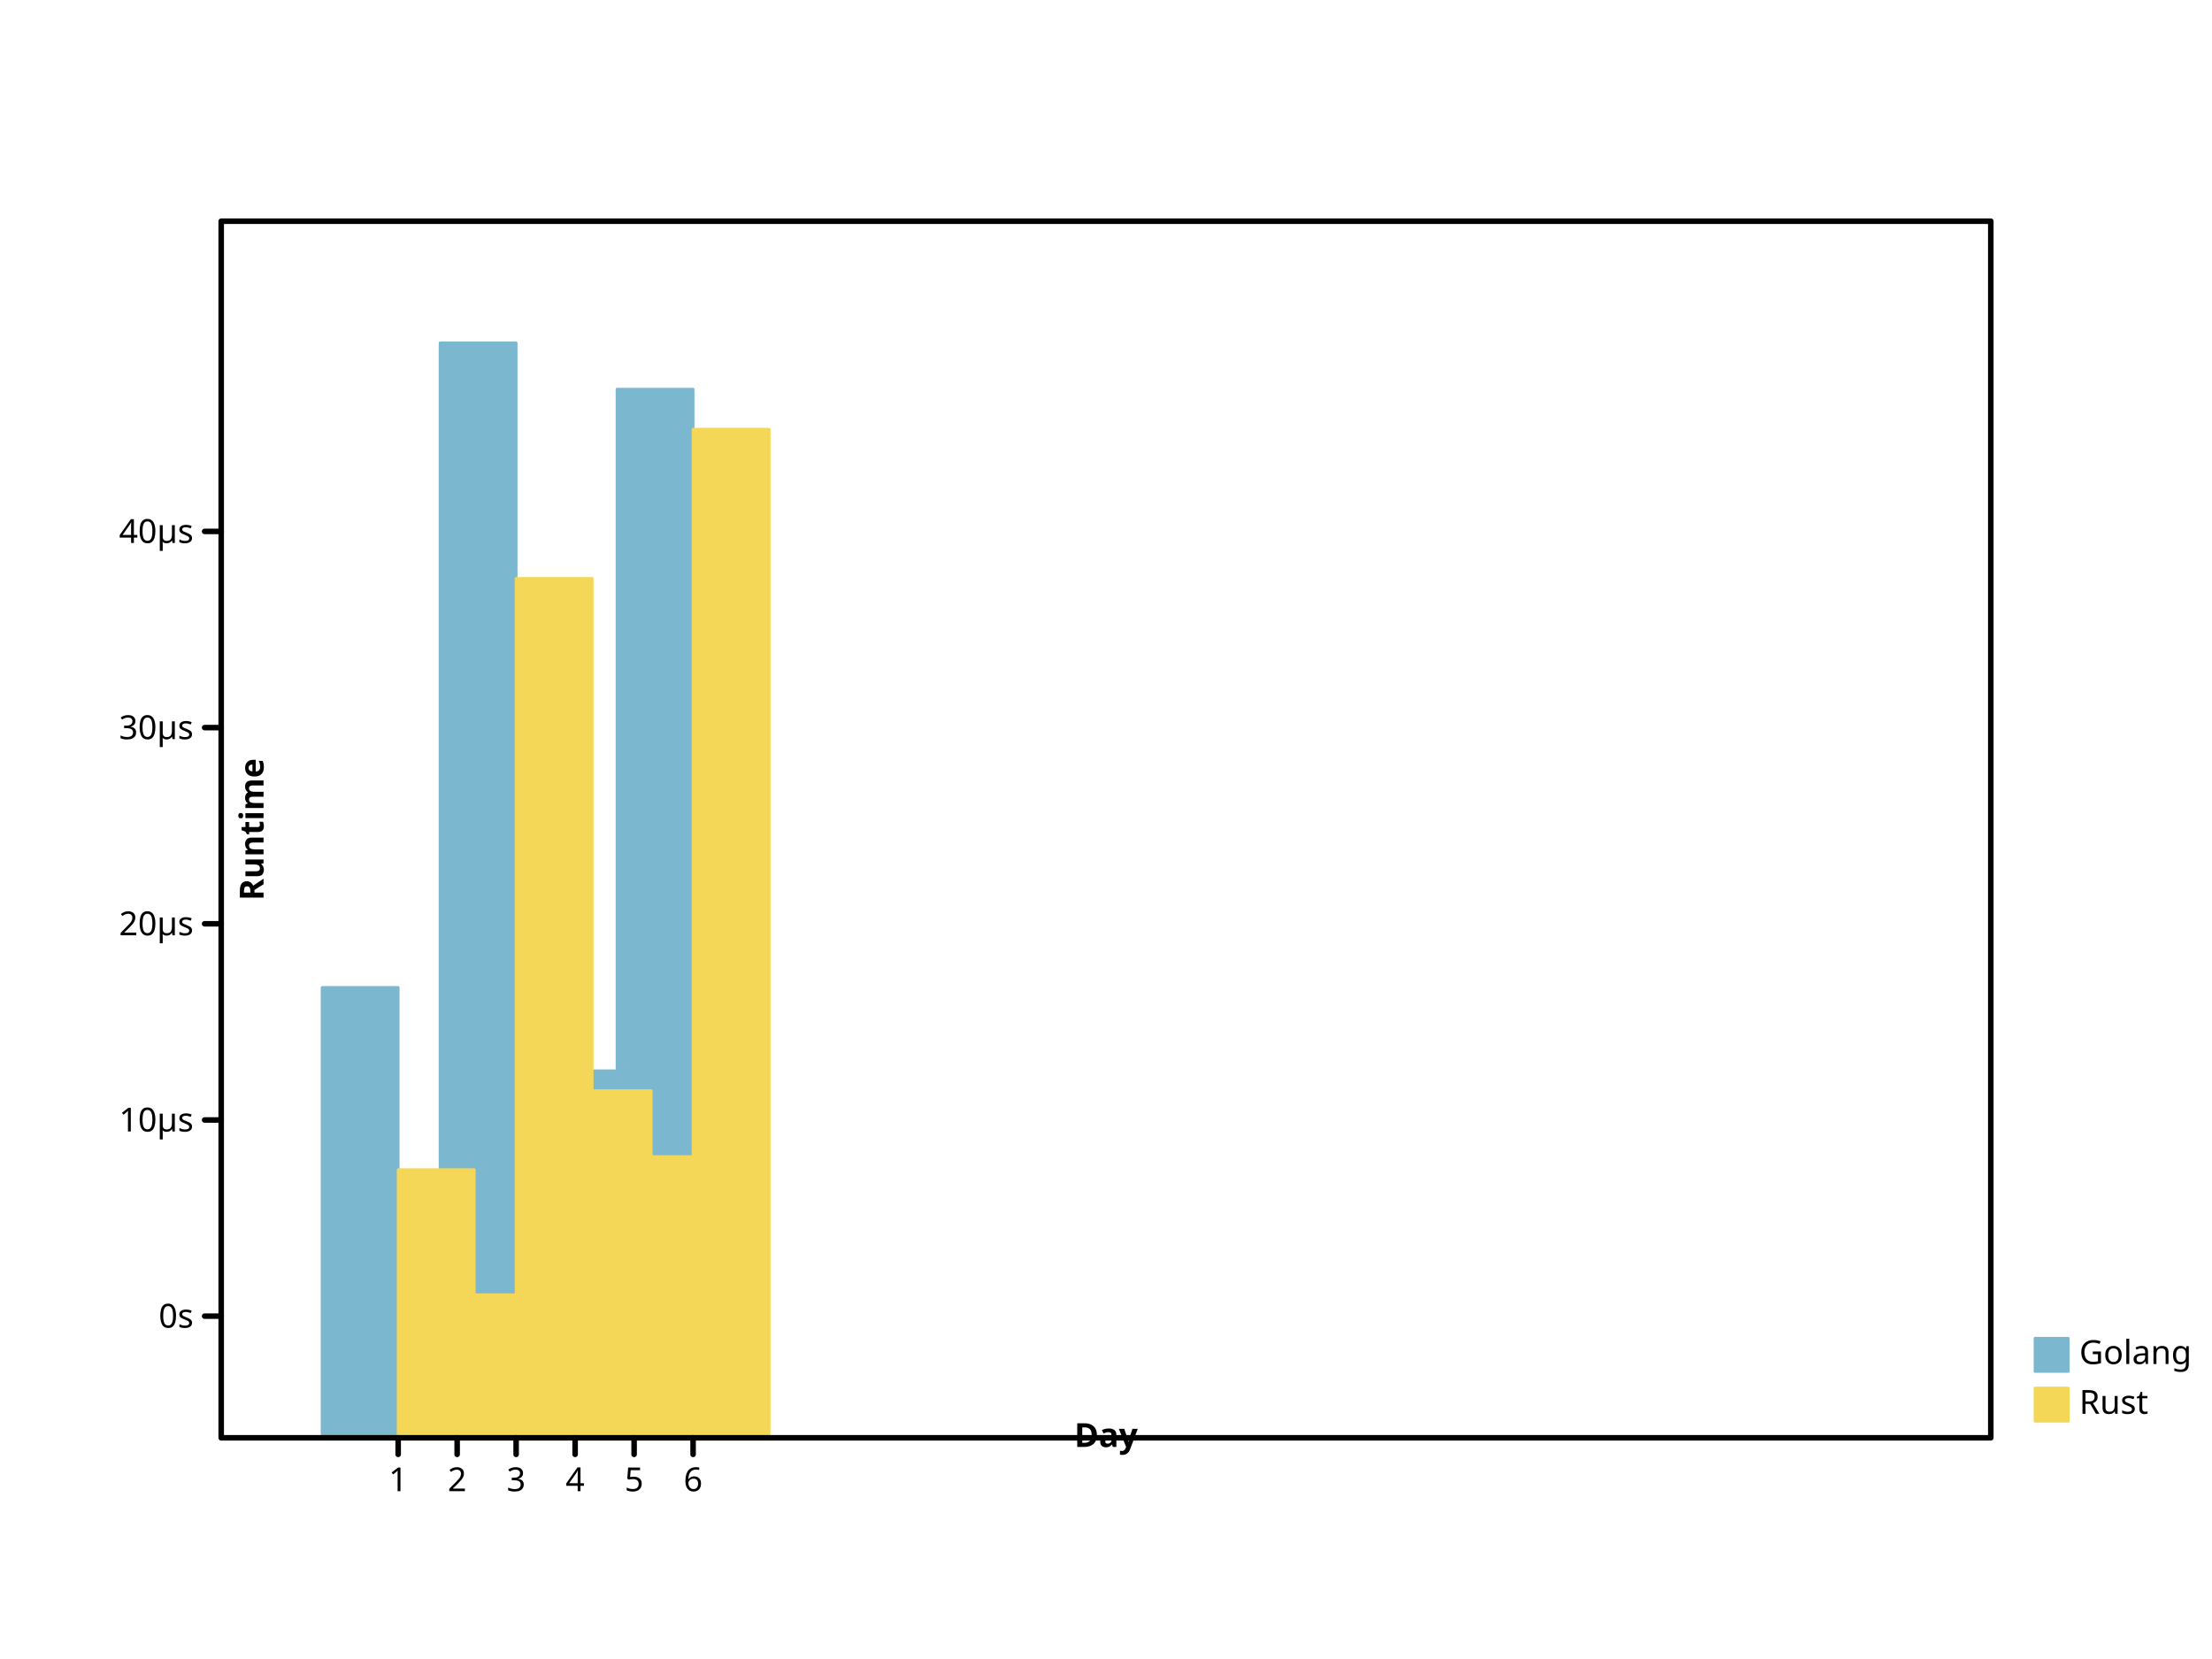
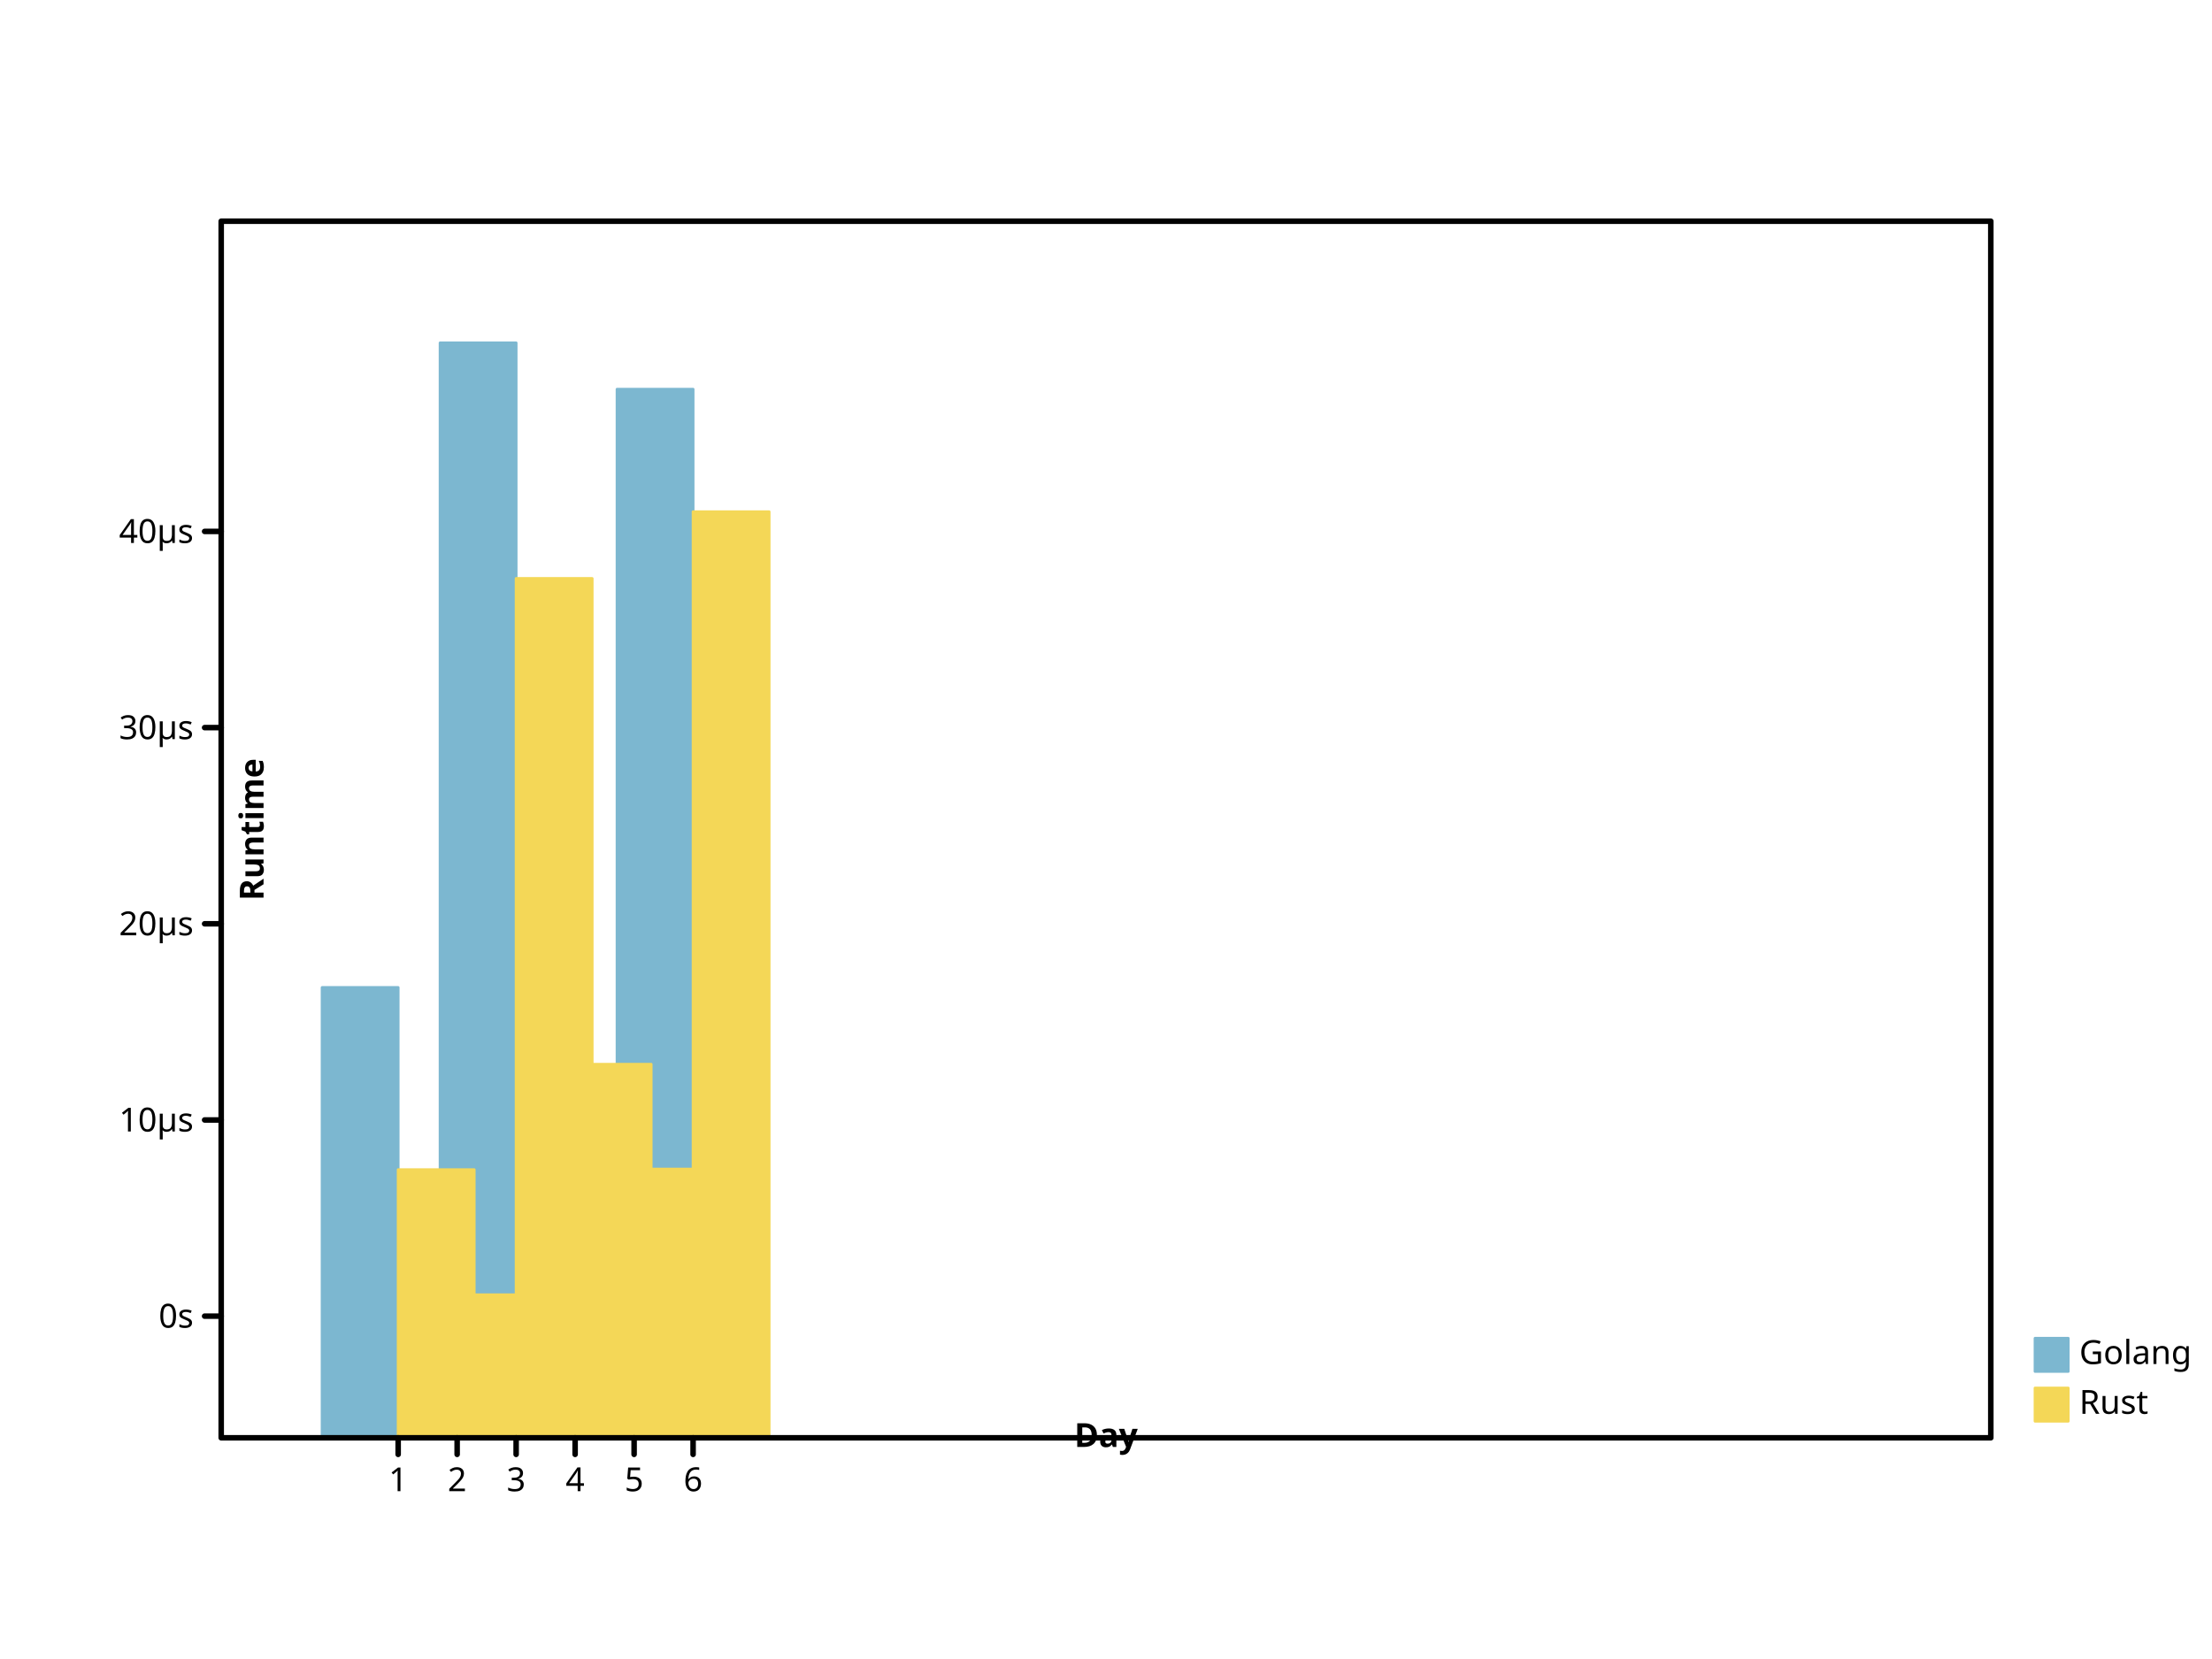
- <svg xmlns="http://www.w3.org/2000/svg" width="800" height="600" viewbox="0 0 800 600" preserveAspectRatio="xMidYMid meet">
+ <svg xmlns="http://www.w3.org/2000/svg" preserveAspectRatio="xMidYMid meet" width="800" height="600" viewbox="0 0 800 600">
  <defs>
-     <marker markerUnits="userSpaceOnUse" markerWidth="2%" markerHeight="2%" id="circle" viewBox="0 0 10 10 " refX="5" refY="5">
+     <marker markerWidth="2%" markerHeight="2%" id="circle" viewBox="0 0 10 10 " refX="5" refY="5" markerUnits="userSpaceOnUse">
      <circle cx="5" cy="5" r="3" fill="none" stroke="black" />
    </marker>
-     <marker markerWidth="2%" markerHeight="2%" id="filled-circle" viewBox="0 0 10 10 " refX="5" refY="5" markerUnits="userSpaceOnUse">
-       <circle cy="5" r="3" fill="black" stroke="none" cx="5" />
+     <marker viewBox="0 0 10 10 " refX="5" refY="5" markerUnits="userSpaceOnUse" markerWidth="2%" markerHeight="2%" id="filled-circle">
+       <circle stroke="none" cx="5" cy="5" r="3" fill="black" />
    </marker>
-     <marker refY="5" markerUnits="userSpaceOnUse" markerWidth="2%" markerHeight="2%" id="square" viewBox="0 0 10 10 " refX="5">
-       <rect height="6" fill="none" stroke="black" x="2" y="2" width="6" />
+     <marker refX="5" refY="5" markerUnits="userSpaceOnUse" markerWidth="2%" markerHeight="2%" id="square" viewBox="0 0 10 10 ">
+       <rect stroke="black" x="2" y="2" width="6" height="6" fill="none" />
    </marker>
-     <marker markerHeight="2%" id="filled-square" viewBox="0 0 10 10 " refX="5" refY="5" markerUnits="userSpaceOnUse" markerWidth="2%">
-       <rect height="6" fill="black" stroke="none" x="2" y="2" width="6" />
+     <marker markerWidth="2%" markerHeight="2%" id="filled-square" viewBox="0 0 10 10 " refX="5" refY="5" markerUnits="userSpaceOnUse">
+       <rect y="2" width="6" height="6" fill="black" stroke="none" x="2" />
    </marker>
  </defs>
-   <g stroke-linejoin="round" transform="translate(80 520 )scale(1 -1 )" fill="hsl(198, 47%, 65%)" stroke="hsl(198, 47%, 65%)" stroke-width="1px" stroke-linecap="round">
+   <g fill="hsl(198, 47%, 65%)" stroke="hsl(198, 47%, 65%)" stroke-width="1px" stroke-linecap="round" stroke-linejoin="round" transform="translate(80 520 )scale(1 -1 )">
    <rect vector-effect="non-scaling-stroke" x="3.650000e+01" y="0" width="2.750000e+01" height="1.628635e+02" />
    <rect width="2.750000e+01" height="7.591357e+01" vector-effect="non-scaling-stroke" x="5.783333e+01" y="0" />
-     <rect width="2.750000e+01" height="396" vector-effect="non-scaling-stroke" x="7.916667e+01" y="0" />
-     <rect width="2.750000e+01" height="1.870364e+02" vector-effect="non-scaling-stroke" x="1.005000e+02" y="0" />
+     <rect vector-effect="non-scaling-stroke" x="7.916667e+01" y="0" width="2.750000e+01" height="396" />
+     <rect vector-effect="non-scaling-stroke" x="1.005000e+02" y="0" width="2.750000e+01" height="1.870364e+02" />
    <rect height="1.327166e+02" vector-effect="non-scaling-stroke" x="1.218333e+02" y="0" width="2.750000e+01" />
-     <rect vector-effect="non-scaling-stroke" x="1.431667e+02" y="0" width="2.750000e+01" height="3.792344e+02" />
+     <rect width="2.750000e+01" height="3.792344e+02" vector-effect="non-scaling-stroke" x="1.431667e+02" y="0" />
  </g>
-   <g stroke-linejoin="round" transform="translate(80 520 )scale(1 -1 )" fill="hsl(49, 88%, 65%)" stroke="hsl(49, 88%, 65%)" stroke-width="1px" stroke-linecap="round">
-     <rect width="2.750000e+01" height="9.697880e+01" vector-effect="non-scaling-stroke" x="64" y="0" />
-     <rect x="8.533333e+01" y="0" width="2.750000e+01" height="5.173361e+01" vector-effect="non-scaling-stroke" />
-     <rect y="0" width="2.750000e+01" height="3.107884e+02" vector-effect="non-scaling-stroke" x="1.066667e+02" />
-     <rect width="2.750000e+01" height="1.255364e+02" vector-effect="non-scaling-stroke" x="128" y="0" />
-     <rect vector-effect="non-scaling-stroke" x="1.493333e+02" y="0" width="2.750000e+01" height="1.016828e+02" />
-     <rect y="0" width="2.750000e+01" height="3.647605e+02" vector-effect="non-scaling-stroke" x="1.706667e+02" />
+   <g fill="hsl(49, 88%, 65%)" stroke="hsl(49, 88%, 65%)" stroke-width="1px" stroke-linecap="round" stroke-linejoin="round" transform="translate(80 520 )scale(1 -1 )">
+     <rect vector-effect="non-scaling-stroke" x="64" y="0" width="2.750000e+01" height="9.697880e+01" />
+     <rect width="2.750000e+01" height="5.173361e+01" vector-effect="non-scaling-stroke" x="8.533333e+01" y="0" />
+     <rect width="2.750000e+01" height="3.107884e+02" vector-effect="non-scaling-stroke" x="1.066667e+02" y="0" />
+     <rect y="0" width="2.750000e+01" height="1.351005e+02" vector-effect="non-scaling-stroke" x="128" />
+     <rect y="0" width="2.750000e+01" height="9.717746e+01" vector-effect="non-scaling-stroke" x="1.493333e+02" />
+     <rect y="0" width="2.750000e+01" height="3.349257e+02" vector-effect="non-scaling-stroke" x="1.706667e+02" />
  </g>
-   <g font-style="normal" stroke="hsl(198, 47%, 65%)" stroke-width="1px" stroke-linejoin="round" stroke-linecap="round" dominant-baseline="hanging" font-family="sans-serif" fill="hsl(198, 47%, 65%)" font-weight="normal" text-anchor="start" font-size="12px">
-     <rect width="12" height="12" vector-effect="non-scaling-stroke" x="736" y="484" />
+   <g stroke-linecap="round" font-family="sans-serif" stroke-width="1px" stroke-linejoin="round" text-anchor="start" stroke="hsl(198, 47%, 65%)" font-style="normal" font-size="12px" dominant-baseline="hanging" fill="hsl(198, 47%, 65%)" font-weight="normal">
+     <rect y="484" width="12" height="12" vector-effect="non-scaling-stroke" x="736" />
    <g fill="black" stroke="black">
-       <text y="484" dominant-baseline="hanging" stroke="none" vector-effect="non-scaling-stroke" x="752">Golang</text>
+       <text vector-effect="non-scaling-stroke" x="752" y="484" dominant-baseline="hanging" stroke="none">Golang</text>
    </g>
-     <g stroke="hsl(49, 88%, 65%)" stroke-width="1px" stroke-linejoin="round" text-anchor="start" dominant-baseline="hanging" font-style="normal" fill="hsl(49, 88%, 65%)" font-family="sans-serif" font-size="12px" stroke-linecap="round" font-weight="normal">
-       <rect y="502" width="12" height="12" vector-effect="non-scaling-stroke" x="736" />
+     <g stroke-linecap="round" font-style="normal" font-weight="normal" stroke-linejoin="round" font-size="12px" stroke="hsl(49, 88%, 65%)" text-anchor="start" dominant-baseline="hanging" fill="hsl(49, 88%, 65%)" stroke-width="1px" font-family="sans-serif">
+       <rect height="12" vector-effect="non-scaling-stroke" x="736" y="502" width="12" />
      <g fill="black" stroke="black">
-         <text stroke="none" vector-effect="non-scaling-stroke" x="752" y="502" dominant-baseline="hanging">Rust</text>
-         <g font-size="12px" dominant-baseline="hanging" font-style="normal" stroke-width="2px" fill="none" stroke-linejoin="round" font-family="sans-serif" stroke-linecap="round" font-weight="normal" text-anchor="start">
-           <rect width="640" height="440" vector-effect="non-scaling-stroke" x="80" y="80" />
+         <text vector-effect="non-scaling-stroke" x="752" y="502" dominant-baseline="hanging" stroke="none">Rust</text>
+         <g fill="none" stroke-linecap="round" font-weight="normal" dominant-baseline="hanging" font-size="12px" text-anchor="start" font-style="normal" stroke-width="2px" stroke-linejoin="round" font-family="sans-serif">
+           <rect vector-effect="non-scaling-stroke" x="80" y="80" width="640" height="440" />
        </g>
-         <g font-family="sans-serif" transform="translate(80 520 )scale(1 -1 )" fill="none" stroke="black" stroke-width="2px" stroke-linecap="round" font-weight="normal" stroke-linejoin="round" font-style="normal" dominant-baseline="hanging" text-anchor="start" font-size="12px">
-           <path vector-effect="non-scaling-stroke" d="M64,0 L64,-6 M8.533333e+01,0 L8.533333e+01,-6 M1.066667e+02,0 L1.066667e+02,-6 M128,0 L128,-6 M1.493333e+02,0 L1.493333e+02,-6 M1.706667e+02,0 L1.706667e+02,-6 " />
+         <g text-anchor="start" fill="none" dominant-baseline="hanging" stroke="black" font-style="normal" transform="translate(80 520 )scale(1 -1 )" stroke-width="2px" stroke-linejoin="round" font-family="sans-serif" font-size="12px" stroke-linecap="round" font-weight="normal">
+           <path d="M64,0 L64,-6 M8.533333e+01,0 L8.533333e+01,-6 M1.066667e+02,0 L1.066667e+02,-6 M128,0 L128,-6 M1.493333e+02,0 L1.493333e+02,-6 M1.706667e+02,0 L1.706667e+02,-6 " vector-effect="non-scaling-stroke" />
        </g>
-         <g fill="black" stroke-linejoin="round" font-style="normal" dominant-baseline="hanging" font-size="12px" stroke-linecap="round" font-weight="normal" text-anchor="middle" transform="translate(80 520 )scale(1 1 )" stroke="black" stroke-width="2px" font-family="sans-serif">
-           <text dominant-baseline="hanging" stroke="none" vector-effect="non-scaling-stroke" x="64" y="10">1</text>
-           <text stroke="none" vector-effect="non-scaling-stroke" x="8.533333e+01" y="10" dominant-baseline="hanging">2</text>
+         <g dominant-baseline="hanging" fill="black" stroke-width="2px" stroke-linejoin="round" font-family="sans-serif" transform="translate(80 520 )scale(1 1 )" stroke="black" font-size="12px" font-weight="normal" font-style="normal" stroke-linecap="round" text-anchor="middle">
+           <text stroke="none" vector-effect="non-scaling-stroke" x="64" y="10" dominant-baseline="hanging">1</text>
+           <text y="10" dominant-baseline="hanging" stroke="none" vector-effect="non-scaling-stroke" x="8.533333e+01">2</text>
          <text stroke="none" vector-effect="non-scaling-stroke" x="1.066667e+02" y="10" dominant-baseline="hanging">3</text>
-           <text x="128" y="10" dominant-baseline="hanging" stroke="none" vector-effect="non-scaling-stroke">4</text>
-           <text x="1.493333e+02" y="10" dominant-baseline="hanging" stroke="none" vector-effect="non-scaling-stroke">5</text>
-           <text y="10" dominant-baseline="hanging" stroke="none" vector-effect="non-scaling-stroke" x="1.706667e+02">6</text>
+           <text stroke="none" vector-effect="non-scaling-stroke" x="128" y="10" dominant-baseline="hanging">4</text>
+           <text y="10" dominant-baseline="hanging" stroke="none" vector-effect="non-scaling-stroke" x="1.493333e+02">5</text>
+           <text dominant-baseline="hanging" stroke="none" vector-effect="non-scaling-stroke" x="1.706667e+02" y="10">6</text>
        </g>
-         <g stroke-linecap="round" font-weight="bold" stroke="black" stroke-linejoin="round" font-style="normal" font-size="12px" transform="translate(80 520 )scale(1 1 )rotate(0 0 0 )" text-anchor="middle" dominant-baseline="baseline" fill="black" stroke-width="2px" font-family="sans-serif">
+         <g stroke-linecap="round" font-weight="bold" stroke-width="2px" stroke-linejoin="round" stroke="black" transform="translate(80 520 )scale(1 1 )rotate(0 0 0 )" font-style="normal" font-size="12px" dominant-baseline="baseline" fill="black" font-family="sans-serif" text-anchor="middle">
          <text vector-effect="non-scaling-stroke" x="320" y="-6" dominant-baseline="baseline" stroke="none">Day</text>
        </g>
-         <g font-style="normal" stroke-linecap="round" text-anchor="middle" transform="translate(80 520 )scale(1 -1 )" stroke-width="2px" font-family="sans-serif" font-size="12px" font-weight="bold" dominant-baseline="baseline" fill="black" stroke="black" stroke-linejoin="round">
+         <g font-family="sans-serif" dominant-baseline="baseline" fill="black" stroke-linecap="round" text-anchor="middle" stroke="black" stroke-width="2px" font-size="12px" font-style="normal" font-weight="bold" transform="translate(80 520 )scale(1 -1 )" stroke-linejoin="round">
          <path vector-effect="non-scaling-stroke" d="M0,44 L-6,44 M0,1.149506e+02 L-6,1.149506e+02 M0,1.859012e+02 L-6,1.859012e+02 M0,2.568517e+02 L-6,2.568517e+02 M0,3.278023e+02 L-6,3.278023e+02 " />
        </g>
-         <g stroke-linecap="round" dominant-baseline="middle" transform="translate(80 520 )scale(1 1 )" fill="black" stroke="black" stroke-width="2px" stroke-linejoin="round" font-weight="normal" text-anchor="end" font-family="sans-serif" font-size="12px" font-style="normal">
-           <text dominant-baseline="middle" stroke="none" vector-effect="non-scaling-stroke" x="-10" y="-44">0s</text>
-           <text dominant-baseline="middle" stroke="none" vector-effect="non-scaling-stroke" x="-10" y="-1.149506e+02">10µs</text>
+         <g stroke-linejoin="round" font-family="sans-serif" font-size="12px" dominant-baseline="middle" stroke-linecap="round" font-weight="normal" fill="black" transform="translate(80 520 )scale(1 1 )" stroke-width="2px" stroke="black" font-style="normal" text-anchor="end">
+           <text vector-effect="non-scaling-stroke" x="-10" y="-44" dominant-baseline="middle" stroke="none">0s</text>
+           <text y="-1.149506e+02" dominant-baseline="middle" stroke="none" vector-effect="non-scaling-stroke" x="-10">10µs</text>
          <text y="-1.859012e+02" dominant-baseline="middle" stroke="none" vector-effect="non-scaling-stroke" x="-10">20µs</text>
-           <text stroke="none" vector-effect="non-scaling-stroke" x="-10" y="-2.568517e+02" dominant-baseline="middle">30µs</text>
-           <text dominant-baseline="middle" stroke="none" vector-effect="non-scaling-stroke" x="-10" y="-3.278023e+02">40µs</text>
+           <text x="-10" y="-2.568517e+02" dominant-baseline="middle" stroke="none" vector-effect="non-scaling-stroke">30µs</text>
+           <text y="-3.278023e+02" dominant-baseline="middle" stroke="none" vector-effect="non-scaling-stroke" x="-10">40µs</text>
        </g>
-         <g font-family="sans-serif" font-size="12px" stroke-linecap="round" font-weight="bold" font-style="normal" transform="translate(80 520 )scale(1 1 )rotate(-90 0 0 )" stroke="black" stroke-width="2px" dominant-baseline="hanging" fill="black" stroke-linejoin="round" text-anchor="middle">
-           <text y="6" dominant-baseline="hanging" stroke="none" vector-effect="non-scaling-stroke" x="220">Runtime</text>
+         <g stroke-linejoin="round" font-family="sans-serif" font-size="12px" stroke-width="2px" font-weight="bold" stroke="black" dominant-baseline="hanging" fill="black" font-style="normal" text-anchor="middle" transform="translate(80 520 )scale(1 1 )rotate(-90 0 0 )" stroke-linecap="round">
+           <text stroke="none" vector-effect="non-scaling-stroke" x="220" y="6" dominant-baseline="hanging">Runtime</text>
        </g>
      </g>
    </g>
  </g>
</svg>
